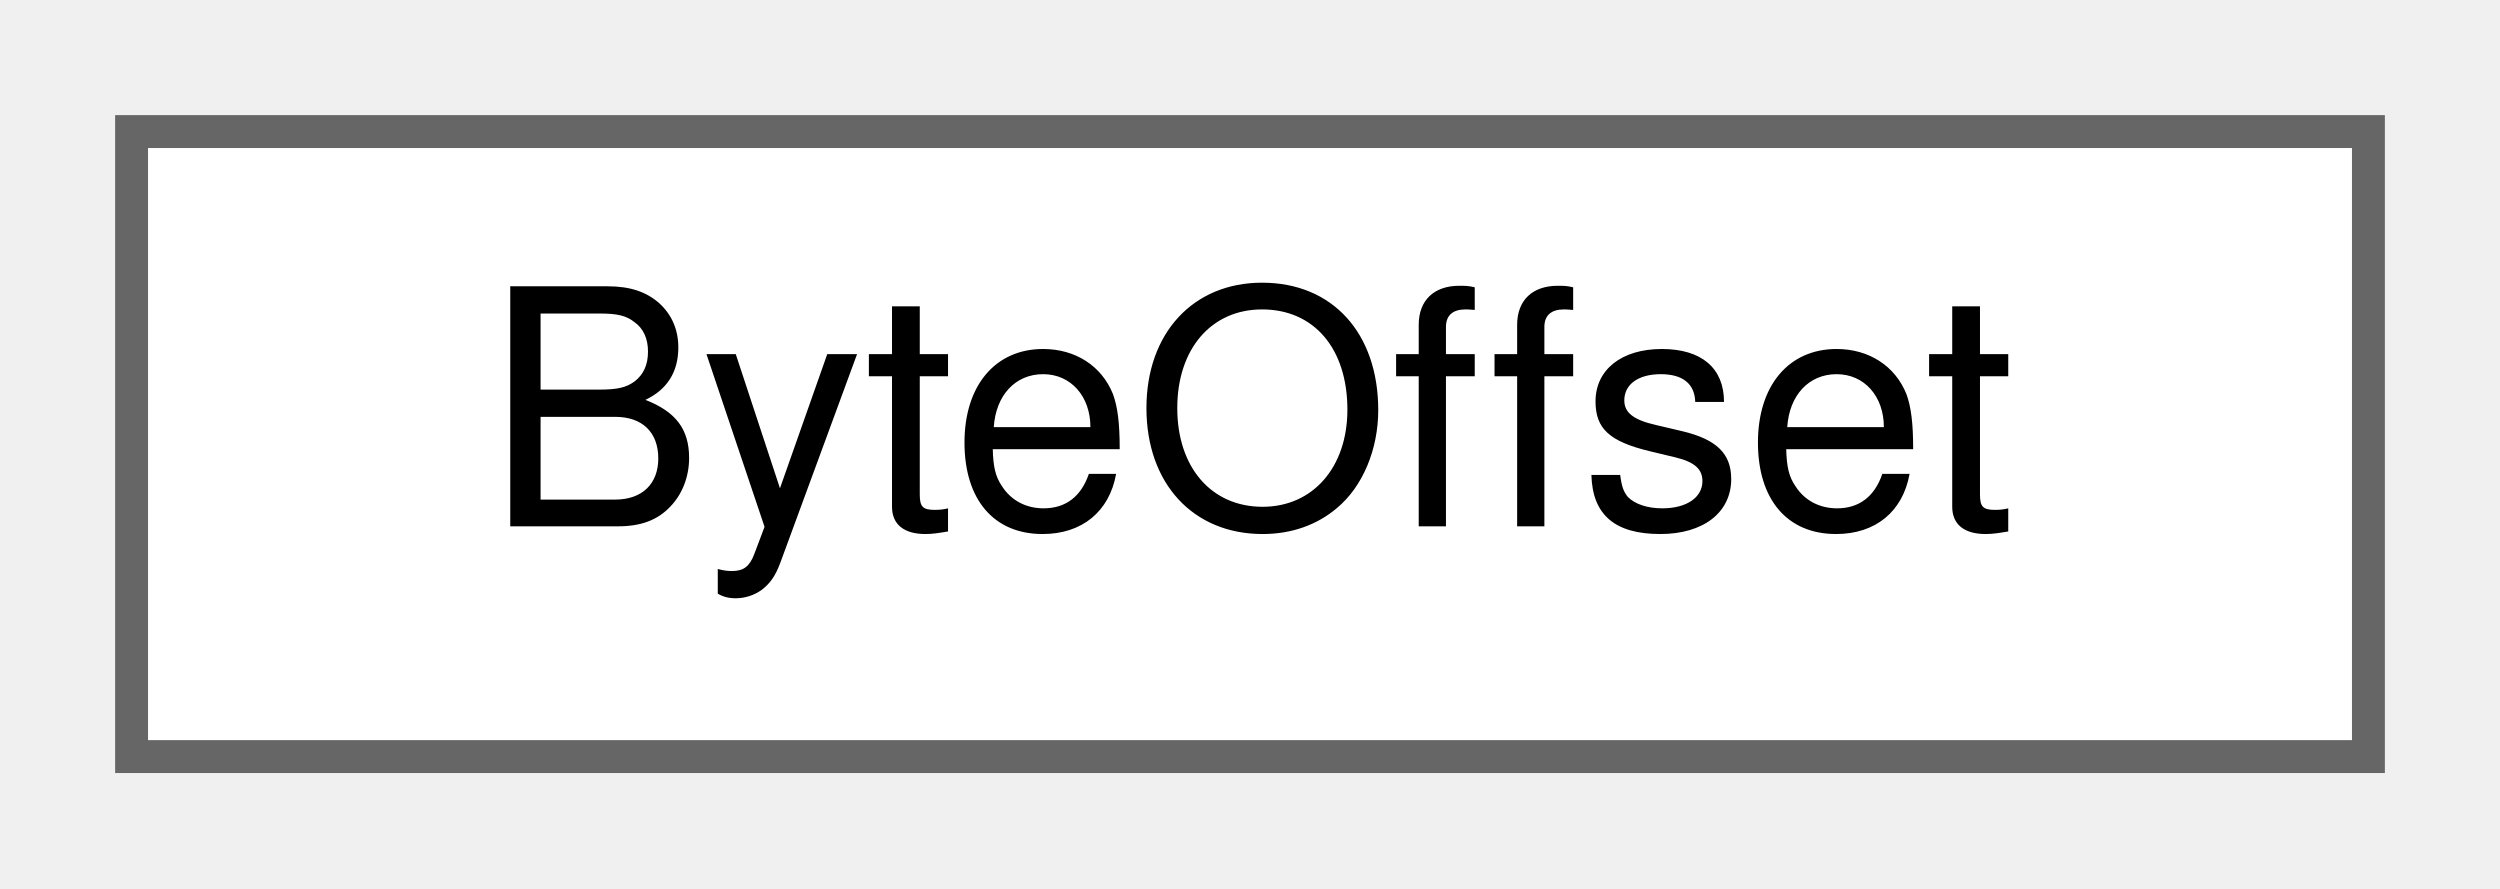
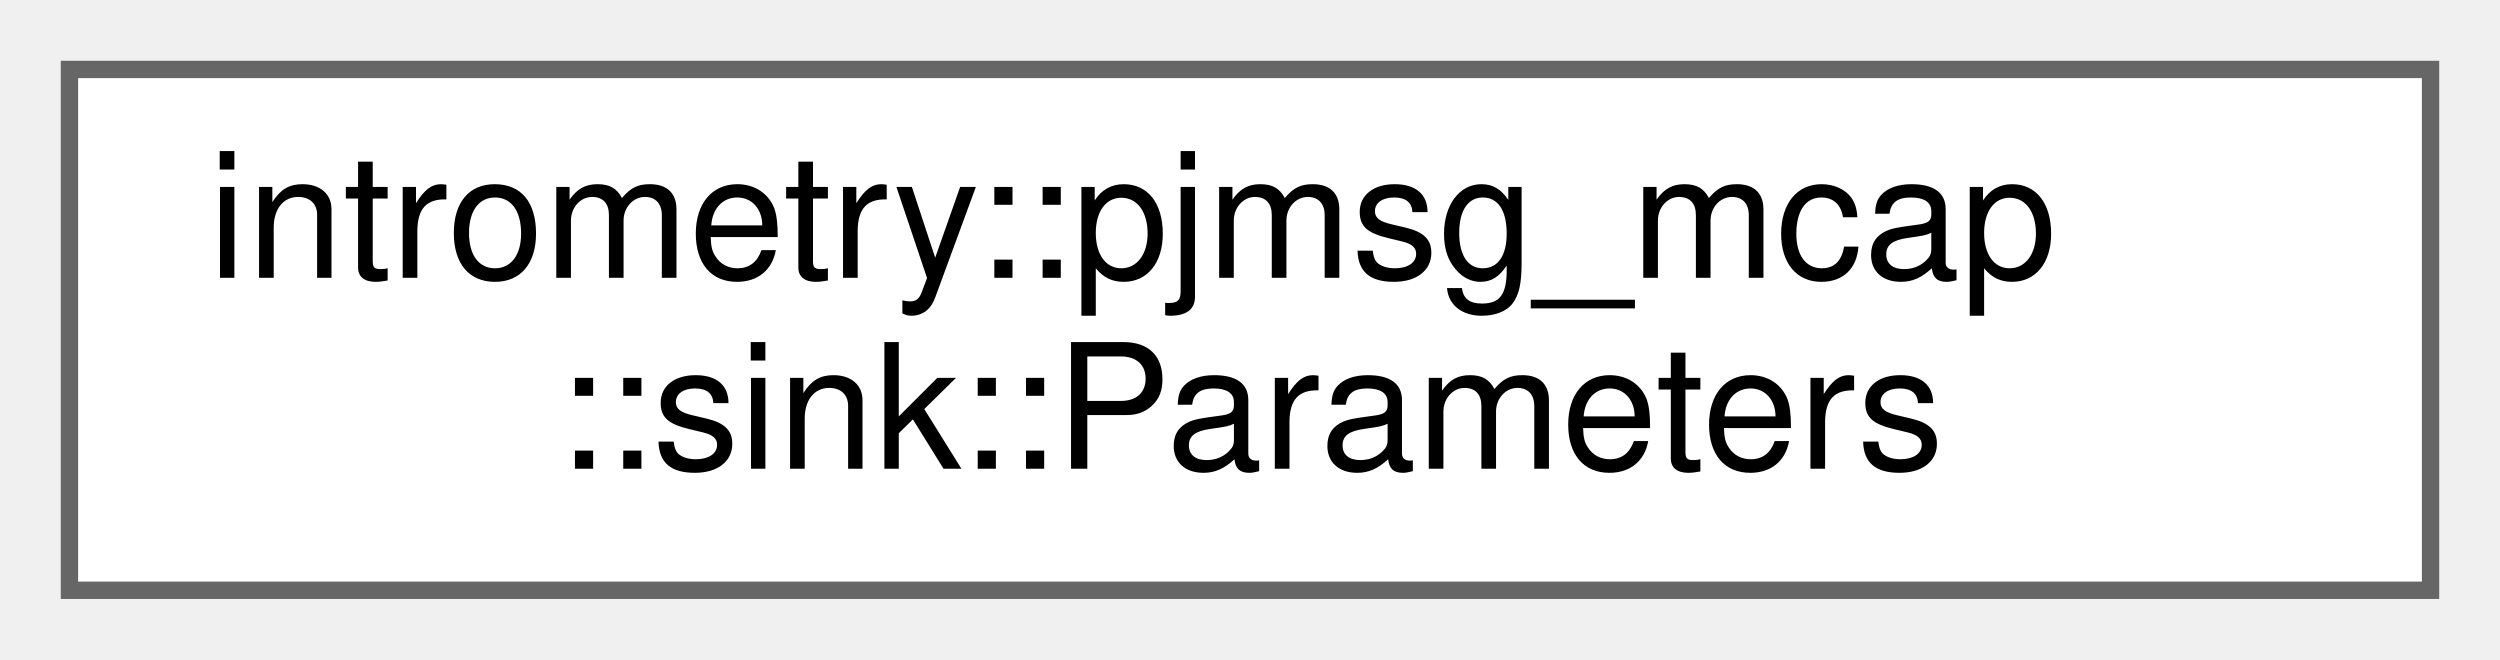
- <svg xmlns="http://www.w3.org/2000/svg" xmlns:xlink="http://www.w3.org/1999/xlink" width="76pt" height="27pt" viewBox="0.00 0.00 76.00 27.00">
-   <g id="graph0" class="graph" transform="scale(1 1) rotate(0) translate(4 23)">
+ <svg xmlns="http://www.w3.org/2000/svg" xmlns:xlink="http://www.w3.org/1999/xlink" width="144pt" height="38pt" viewBox="0.00 0.00 144.00 38.00">
+   <g id="graph0" class="graph" transform="scale(1 1) rotate(0) translate(4 34)">
    <g id="Node000000" class="node">
      <g id="a_Node000000">
-         <a xlink:href="classByteOffset.html" target="_top" xlink:title=" ">
-           <polygon fill="white" stroke="#666666" points="68,-19 0,-19 0,0 68,0 68,-19" />
-           <text text-anchor="middle" x="34" y="-7" font-family="Helvetica,sans-Serif" font-size="10.00">ByteOffset</text>
+         <a xlink:href="classintrometry_1_1pjmsg__mcap_1_1sink_1_1Parameters.html" target="_top" xlink:title=" ">
+           <polygon fill="white" stroke="#666666" points="136,-30 0,-30 0,0 136,0 136,-30" />
+           <text text-anchor="start" x="8" y="-18" font-family="Helvetica,sans-Serif" font-size="10.00">intrometry::pjmsg_mcap</text>
+           <text text-anchor="middle" x="68" y="-7" font-family="Helvetica,sans-Serif" font-size="10.00">::sink::Parameters</text>
        </a>
      </g>
    </g>
  </g>
</svg>
